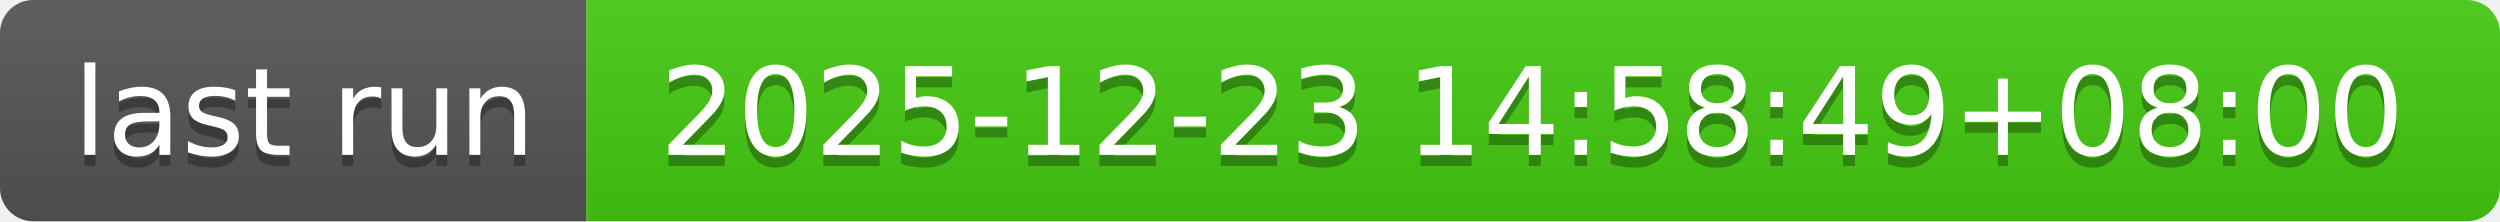
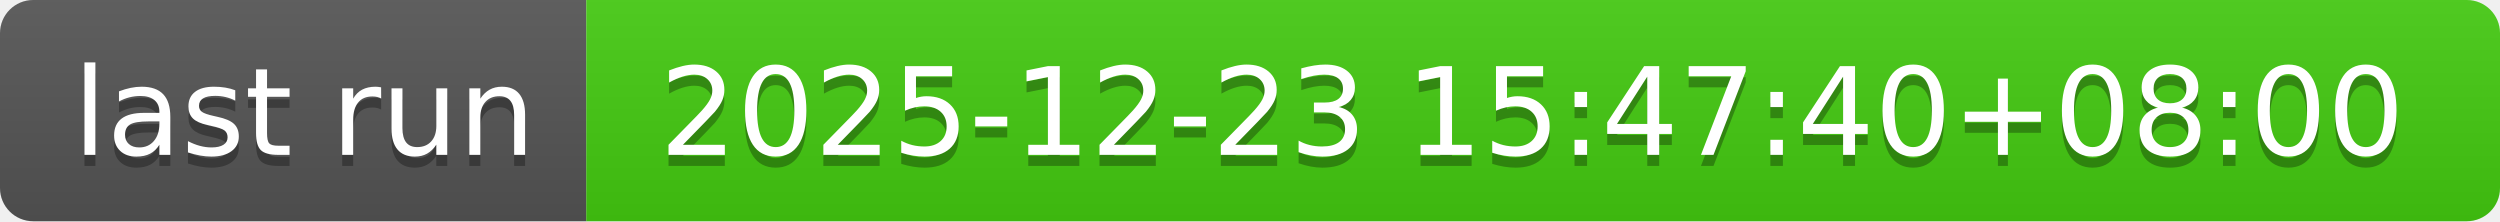
- <svg xmlns="http://www.w3.org/2000/svg" width="226" height="20" role="img" aria-label="last run: 2025-12-23 14:58:49+08:00">
+ <svg xmlns="http://www.w3.org/2000/svg" width="226" height="20" role="img" aria-label="last run: 2025-12-23 15:47:40+08:00">
  <linearGradient id="s" x2="0" y2="100%">
    <stop offset="0" stop-color="#bbb" stop-opacity=".1" />
    <stop offset="1" stop-opacity=".1" />
  </linearGradient>
  <clipPath id="r">
    <rect width="226" height="20" rx="3" fill="#fff" />
  </clipPath>
  <g clip-path="url(#r)">
    <rect width="53" height="20" fill="#555" />
    <rect x="53" width="173" height="20" fill="#4c1" />
    <rect width="226" height="20" fill="url(#s)" />
  </g>
  <g fill="#fff" text-anchor="middle" font-family="Verdana,Geneva,DejaVu Sans,sans-serif" text-rendering="geometricPrecision" font-size="110">
    <text aria-hidden="true" x="275" y="150" fill="#010101" fill-opacity=".3" transform="scale(.1)" textLength="430">last run</text>
    <text x="275" y="140" transform="scale(.1)" fill="#fff" textLength="430">last run</text>
-     <text aria-hidden="true" x="1385" y="150" fill="#010101" fill-opacity=".3" transform="scale(.1)" textLength="1630">2025-12-23 14:58:49+08:00</text>
-     <text x="1385" y="140" transform="scale(.1)" fill="#fff" textLength="1630">2025-12-23 14:58:49+08:00</text>
+     <text aria-hidden="true" x="1385" y="150" fill="#010101" fill-opacity=".3" transform="scale(.1)" textLength="1630">2025-12-23 15:47:40+08:00</text>
+     <text x="1385" y="140" transform="scale(.1)" fill="#fff" textLength="1630">2025-12-23 15:47:40+08:00</text>
  </g>
</svg>
